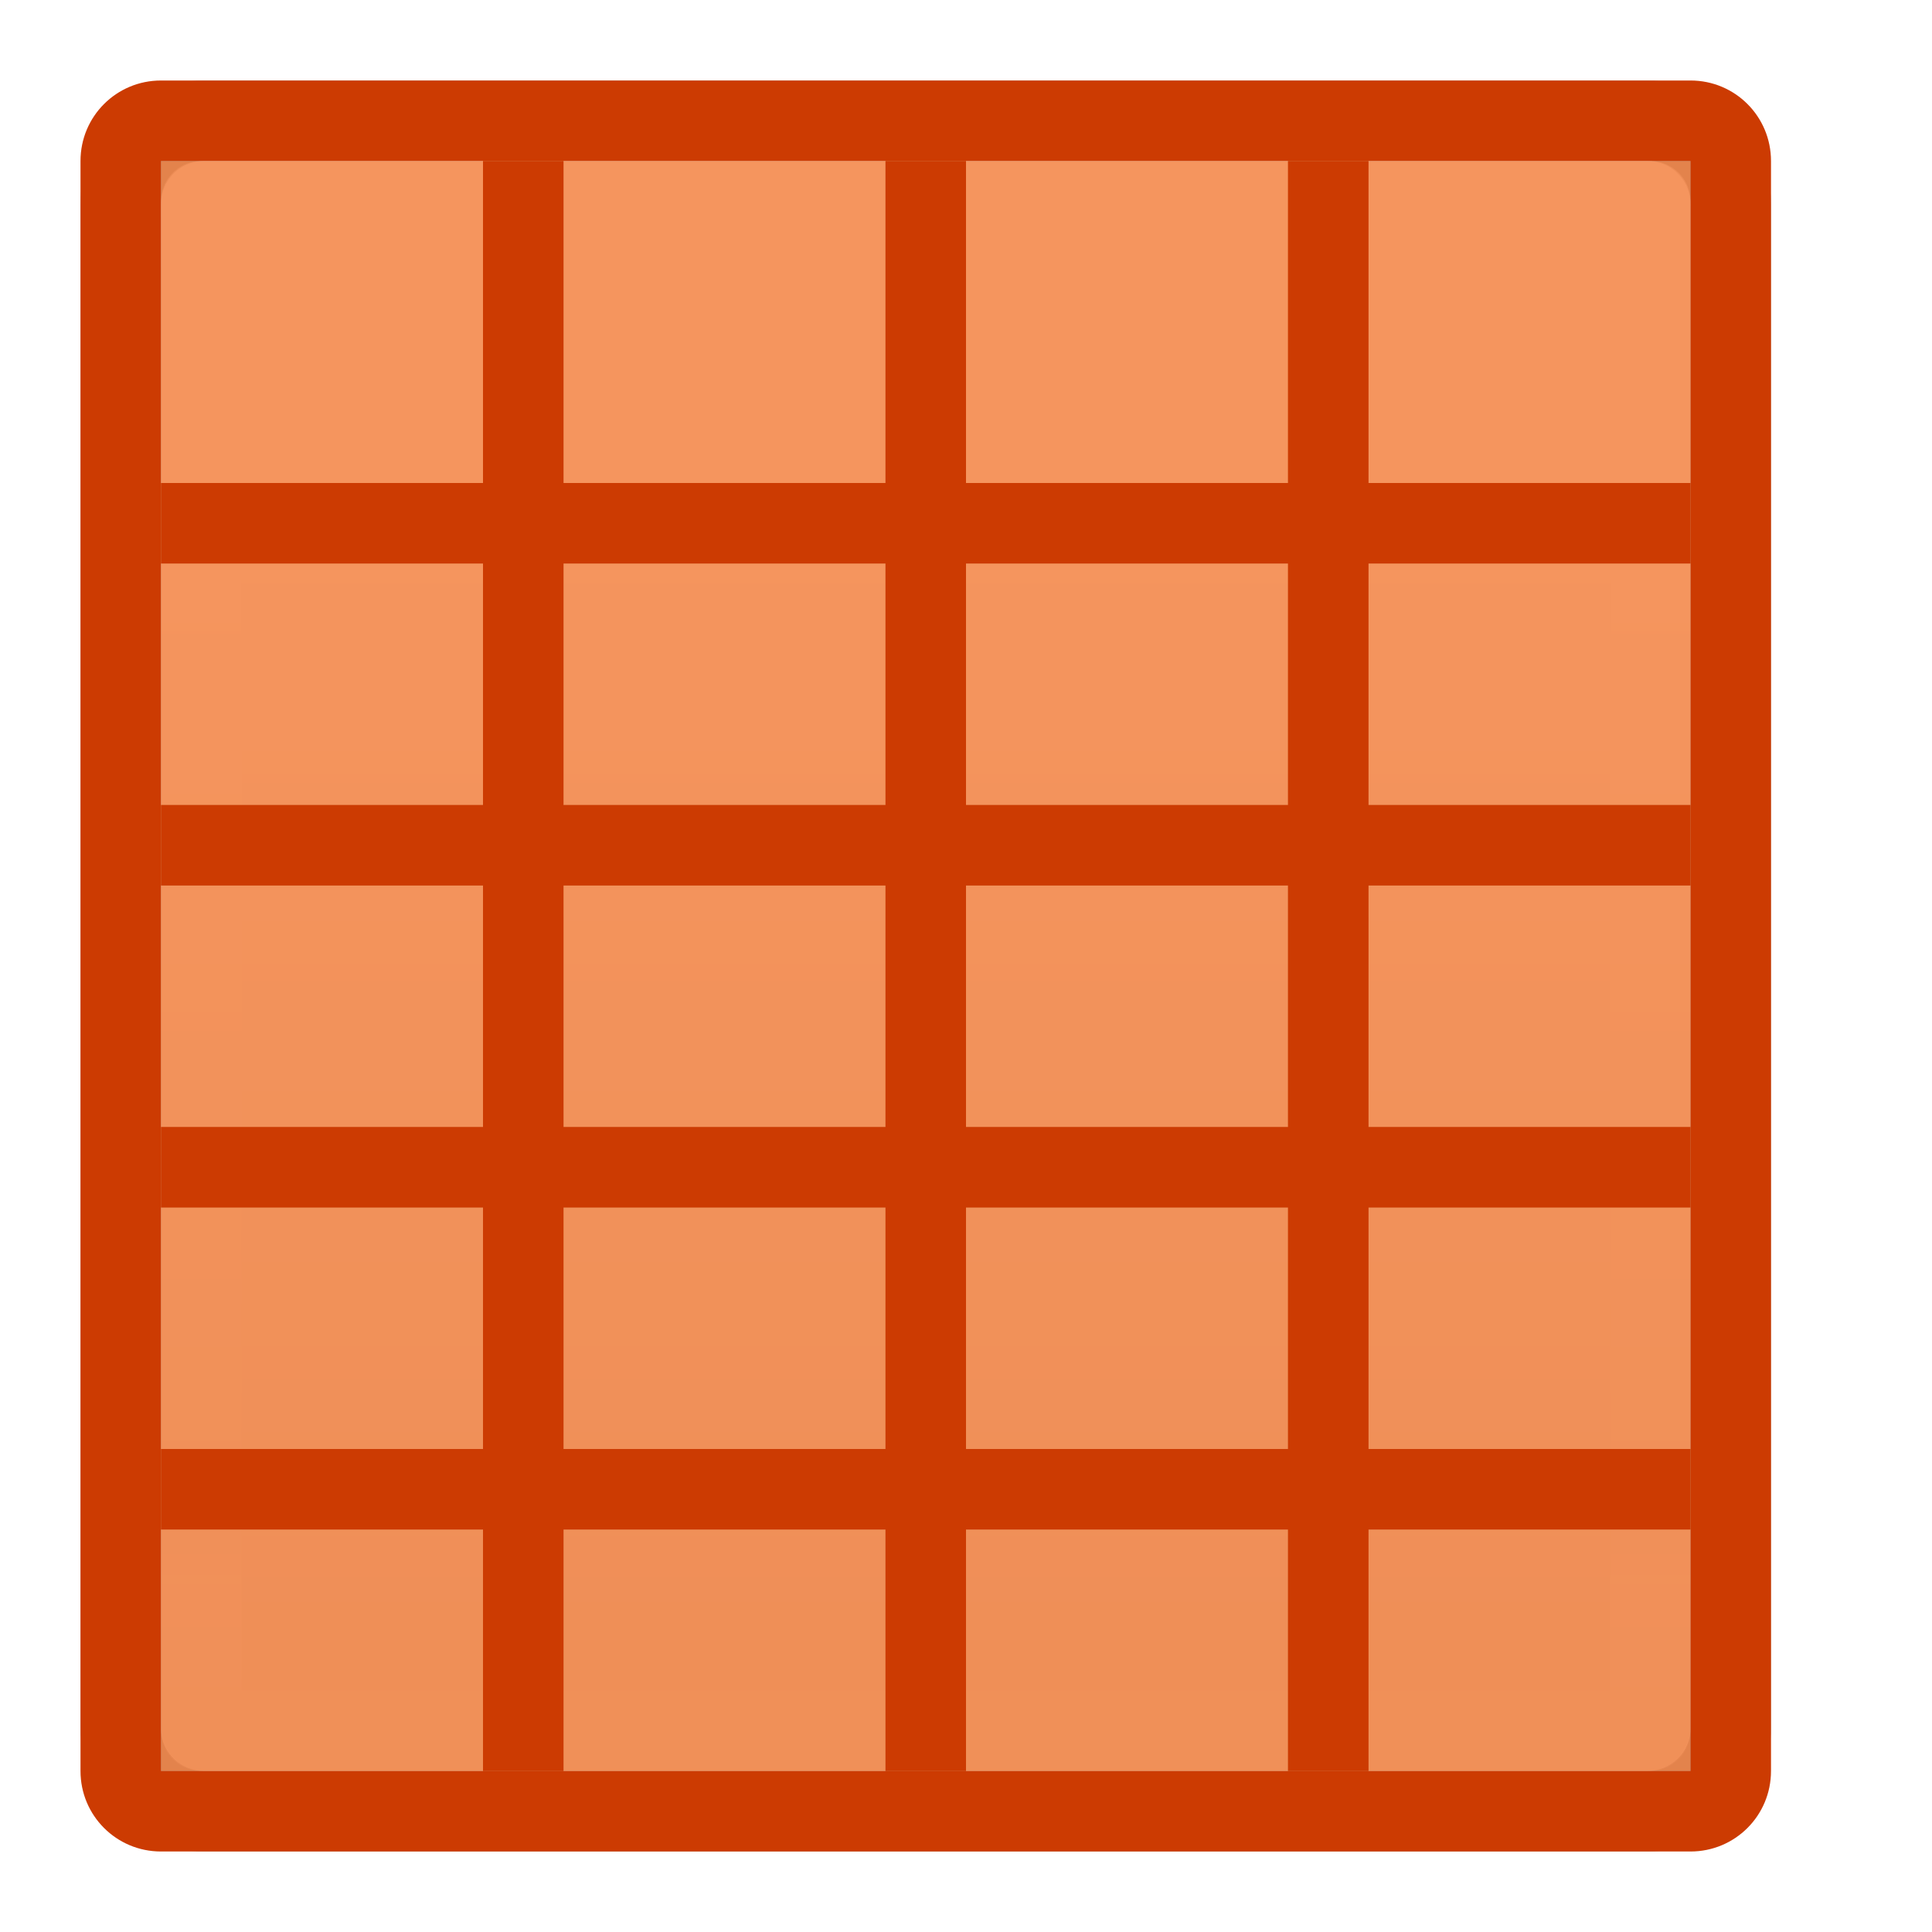
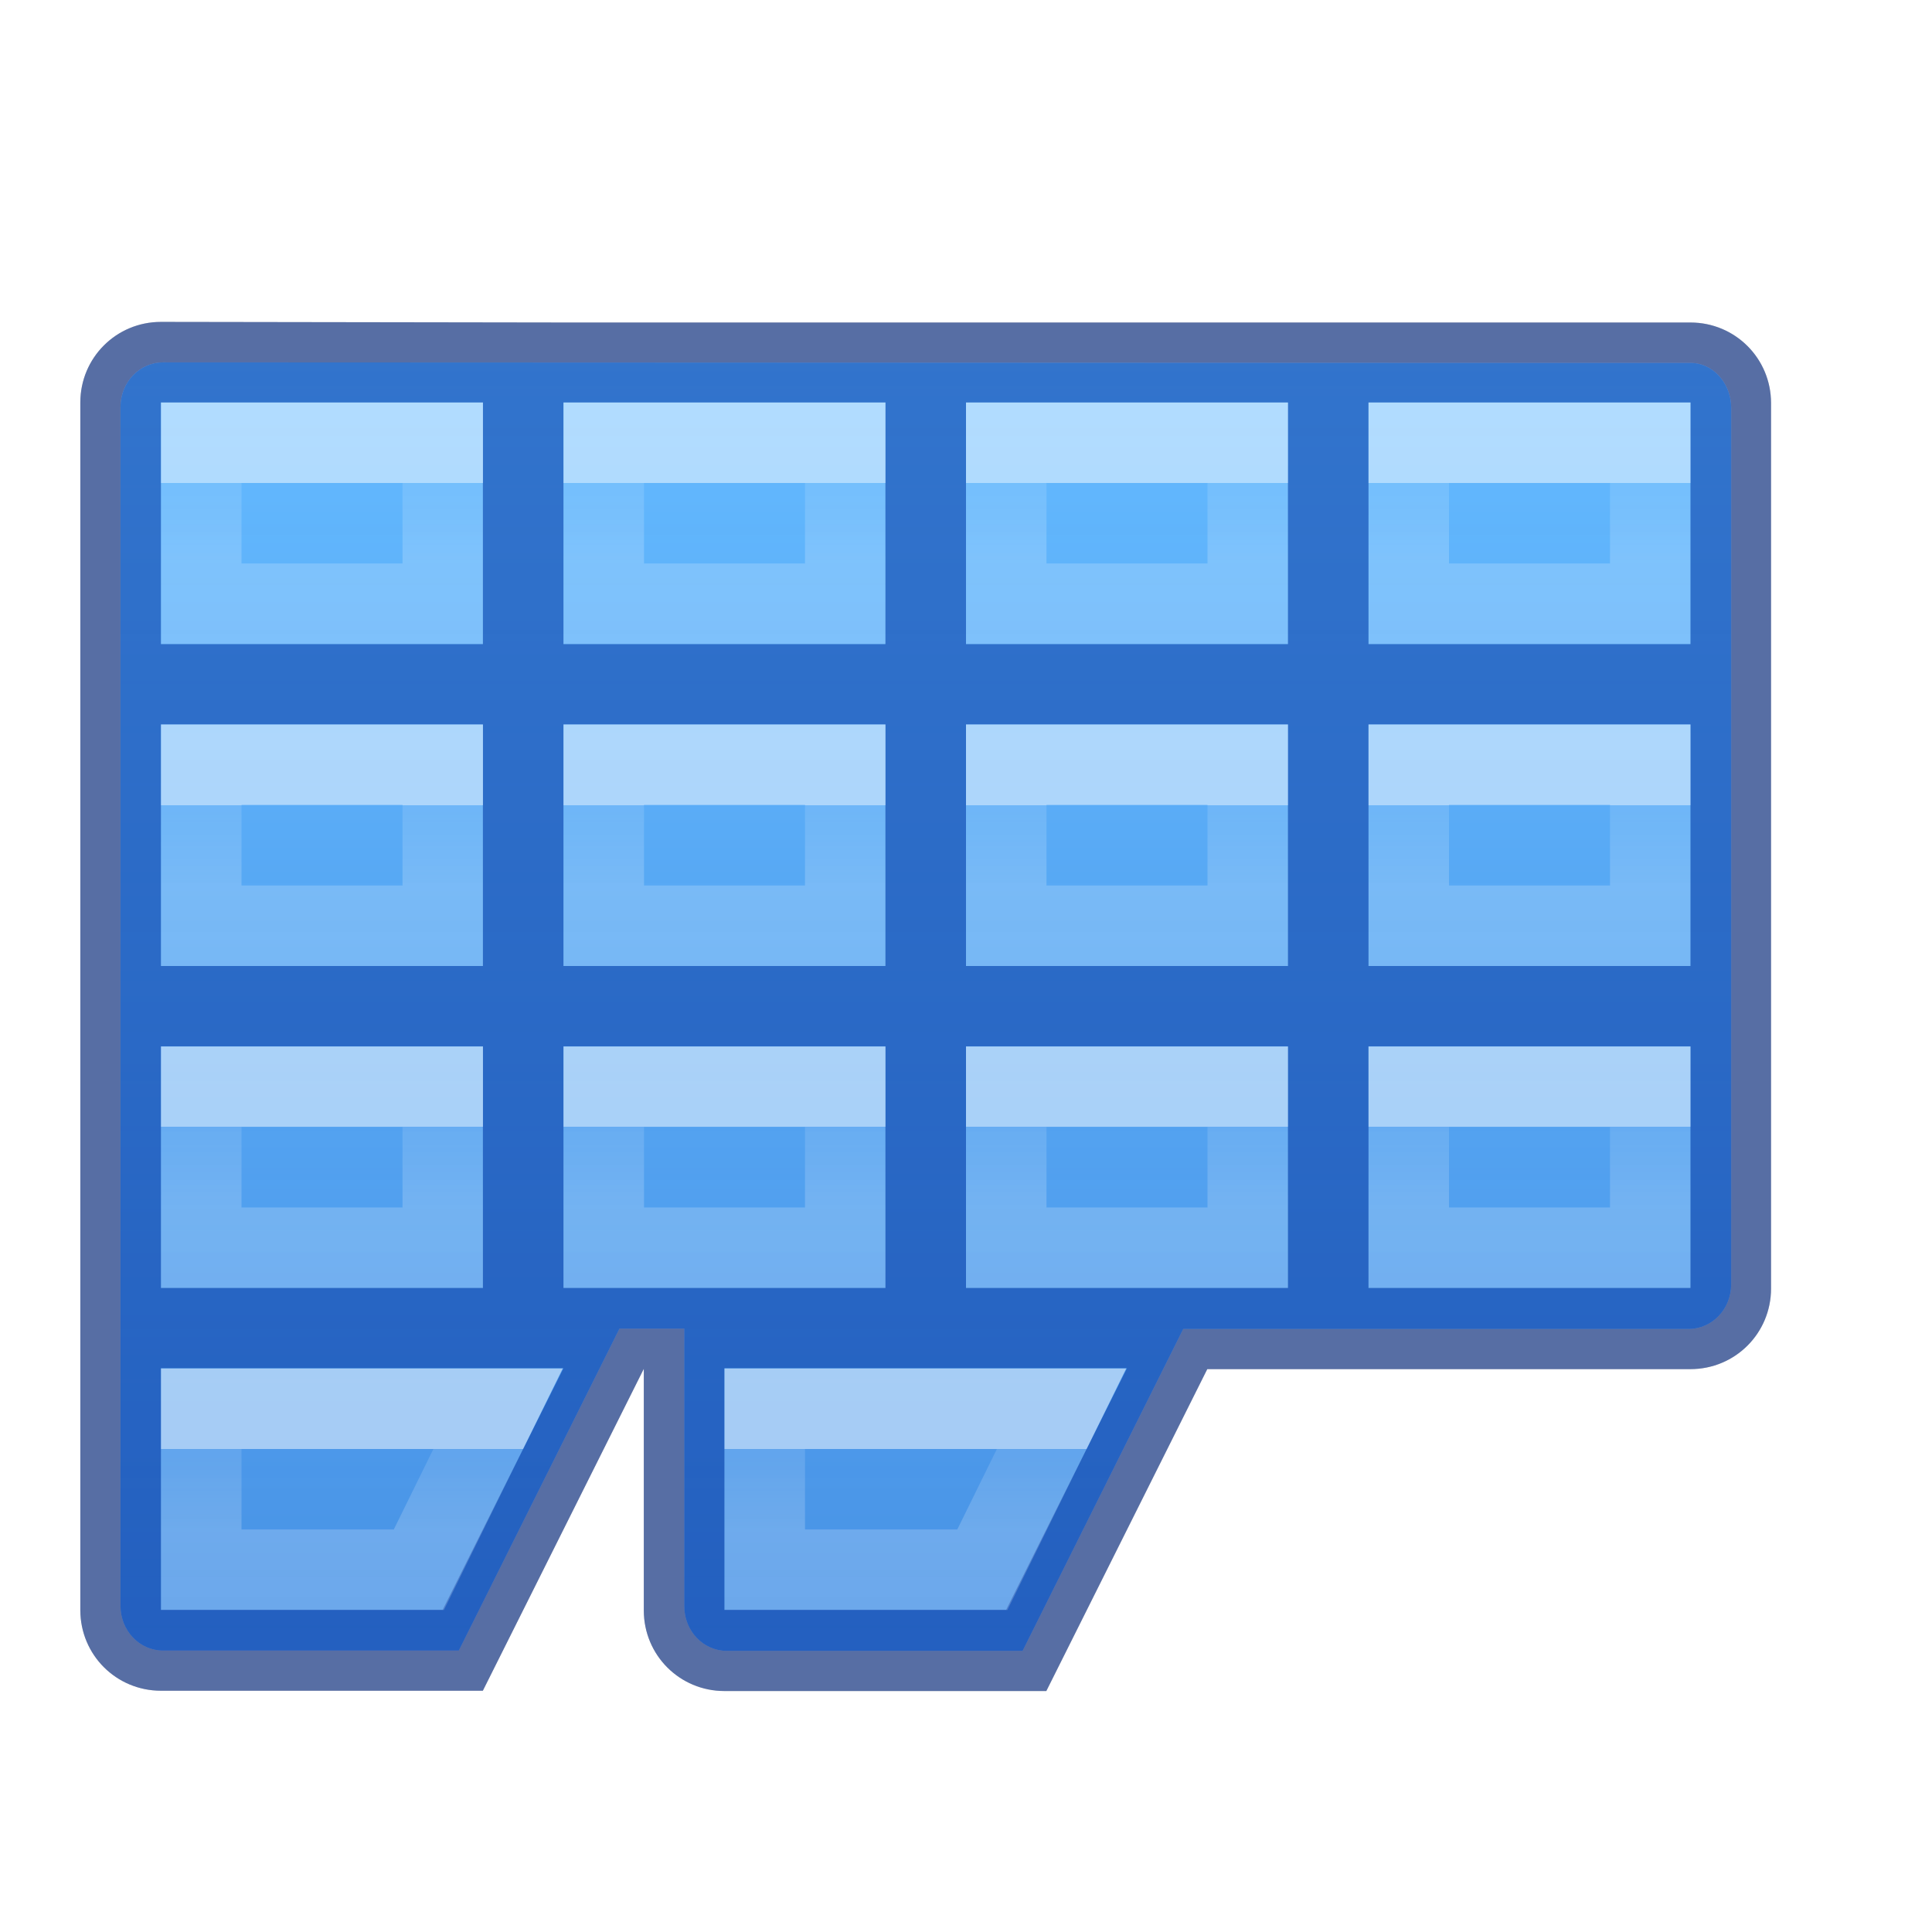
- <svg xmlns="http://www.w3.org/2000/svg" height="24" width="24">
-   <linearGradient id="a" gradientTransform="matrix(.4457699 0 0 .4499366 .801525 -.024539)" gradientUnits="userSpaceOnUse" x1="25.132" x2="25.132" y1="15.5" y2="48.396">
+ <svg xmlns="http://www.w3.org/2000/svg" xmlns:xlink="http://www.w3.org/1999/xlink" height="24" viewBox="0 0 6.35 6.35" width="24">
+   <linearGradient id="a" gradientUnits="userSpaceOnUse" x1="4" x2="4" xlink:href="#b" y1="20" y2="21" />
+   <linearGradient id="b" gradientUnits="userSpaceOnUse" x1="4" x2="4" y1="20" y2="21">
+     <stop offset="0" stop-color="#fff" />
+     <stop offset="0" stop-color="#fff" stop-opacity=".235" />
+     <stop offset="1" stop-color="#fff" stop-opacity=".392" />
+   </linearGradient>
+   <linearGradient id="c" gradientUnits="userSpaceOnUse" x1="3.962" x2="3.962" xlink:href="#b" y1="16" y2="17" />
+   <linearGradient id="d" gradientUnits="userSpaceOnUse" x1="8.962" x2="8.962" xlink:href="#b" y1="16" y2="17" />
+   <linearGradient id="e" gradientUnits="userSpaceOnUse" x1="13.962" x2="13.962" xlink:href="#b" y1="16" y2="17" />
+   <linearGradient id="f" gradientUnits="userSpaceOnUse" x1="3.962" x2="3.962" xlink:href="#b" y1="12" y2="13" />
+   <linearGradient id="g" gradientUnits="userSpaceOnUse" x1="8.962" x2="8.962" xlink:href="#b" y1="12" y2="13" />
+   <linearGradient id="h" gradientUnits="userSpaceOnUse" x1="13.962" x2="13.962" xlink:href="#b" y1="12" y2="13" />
+   <linearGradient id="i" gradientUnits="userSpaceOnUse" x1="3.962" x2="3.962" xlink:href="#b" y1="8" y2="9" />
+   <linearGradient id="j" gradientUnits="userSpaceOnUse" x1="8.962" x2="8.962" xlink:href="#b" y1="8" y2="9" />
+   <linearGradient id="k" gradientUnits="userSpaceOnUse" x1="13.962" x2="13.962" xlink:href="#b" y1="8" y2="9" />
+   <linearGradient id="l" gradientUnits="userSpaceOnUse" x1="18.962" x2="18.962" xlink:href="#b" y1="16" y2="17" />
+   <linearGradient id="m" gradientUnits="userSpaceOnUse" x1="18.962" x2="18.962" xlink:href="#b" y1="12" y2="13" />
+   <linearGradient id="n" gradientUnits="userSpaceOnUse" x1="18.962" x2="18.962" xlink:href="#b" y1="8" y2="9" />
+   <linearGradient id="o" gradientUnits="userSpaceOnUse" x1="11" x2="11" xlink:href="#b" y1="20" y2="21" />
+   <linearGradient id="p" gradientUnits="userSpaceOnUse" x1="2.91" x2="2.91" y1="291.841" y2="296.074">
+     <stop offset="0" stop-color="#64baff" />
+     <stop offset="1" stop-color="#3689e6" stop-opacity=".898" />
+   </linearGradient>
+   <linearGradient id="q" gradientUnits="userSpaceOnUse" x1="3.043" x2="3.043" y1="291.973" y2="296.206">
    <stop offset="0" stop-color="#fafafa" />
    <stop offset="1" stop-color="#e2e1de" />
  </linearGradient>
-   <linearGradient id="b" gradientUnits="userSpaceOnUse" x1="11.001" x2="11.001" y1="2.269" y2="19.728">
-     <stop offset="0" stop-color="#fff" />
-     <stop offset=".063" stop-color="#fff" stop-opacity=".235" />
-     <stop offset=".951" stop-color="#fff" stop-opacity=".157" />
-     <stop offset="1" stop-color="#fff" stop-opacity=".392" />
-   </linearGradient>
-   <rect fill="url(#a)" height="20" rx=".528" ry=".556" width="19" x="2" y="2" />
-   <g fill="none">
-     <path d="m2.501 2.499h17.939l-.001 19.001h-17.939z" />
-     <path d="m2.537 1.5c-.574 0-1.037.463-1.037 1.037v3.627 11.672 3.627c0 .574.463 1.037 1.037 1.037h17.926c.574 0 1.037-.463 1.037-1.037v-3.627-11.672-3.627c0-.574-.463-1.037-1.037-1.037z" opacity=".3" stroke="#000" />
-     <path d="m2.5 2.5-0 19h18l0-19z" opacity=".5" stroke="url(#b)" stroke-linecap="round" stroke-linejoin="round" />
-   </g>
-   <path d="m6 7h1v15h-1z" opacity=".321" />
-   <path d="m11 7h1v15h-1z" opacity=".321" />
-   <path d="m16 7h1v15h-1z" opacity=".321" />
-   <path d="m2 10h4v1h-4z" opacity=".321" />
-   <path d="m7 10h4v1h-4z" opacity=".321" />
-   <path d="m12 10h4v1h-4z" opacity=".321" />
-   <path d="m17 10h4v1h-4z" opacity=".321" />
-   <path d="m2 14h4v1h-4z" opacity=".321" />
-   <path d="m7 14h4v1h-4z" opacity=".321" />
-   <path d="m12 14h4v1h-4z" opacity=".321" />
-   <path d="m17 14h4v1h-4z" opacity=".321" />
-   <path d="m2 18h4v1h-4z" opacity=".321" />
-   <path d="m7 18h4v1h-4z" opacity=".321" />
-   <path d="m12 18h4v1h-4z" opacity=".321" />
-   <path d="m17 18h4v1h-4z" opacity=".321" />
-   <g fill="#3a3a3a">
-     <path d="m6 2h1l-0 5h-1z" opacity=".4" />
-     <path d="m11 2h1l-0 5h-1z" opacity=".4" />
-     <path d="m16 2h1l-0 5h-1z" opacity=".4" />
-   </g>
-   <path d="m2 6h4v1h-4z" opacity=".321" />
-   <path d="m7 6h4v1h-4z" opacity=".321" />
-   <path d="m12 6h4v1h-4z" opacity=".321" />
-   <path d="m17 6h4v1h-4z" opacity=".321" />
-   <path d="m2 2h19v20h-19z" fill="#f37329" opacity=".75" />
-   <g fill="#cc3b02">
-     <path d="m2 1c-.554 0-1 .446-1 1v20c0 .554.446 1 1 1h19c.554 0 1-.446 1-1v-20c0-.554-.446-1-1-1zm0 1h19v20h-19z" />
-     <path d="m6 2h1v20h-1zm5 0h1v20h-1zm5 0h1v20h-1z" />
-     <path d="m21 6v1h-19v-1zm0 4v1h-19v-1zm0 4v1h-19v-1zm0 4v1h-19v-1z" />
+   <g transform="translate(0 -290.65)">
+     <path d="m.529 291.708c-.147 0-.265.118-.265.265v3.969c0 .147.118.265.265.265h1.058l.529-1.058v.794c0 .147.118.265.265.265h1.058l.529-1.058h.265 1.323c.147 0 .265-.118.265-.265v-2.91c0-.147-.118-.265-.265-.265h-1.323-2.381zm0 .265h1.058v.794h-1.058zm1.323 0h1.058v.794h-1.058zm1.323 0h1.058v.794h-1.058zm1.323 0h1.058v.794h-1.058zm-3.969 1.058h1.058v.794h-1.058zm1.323 0h1.058v.794h-1.058zm1.323 0h1.058v.794h-1.058zm1.323 0h1.058v.794h-1.058zm-3.969 1.058h1.058v.794h-1.058zm1.323 0h1.058v.794h-1.058zm1.323 0h1.058v.794h-1.058zm1.323 0h1.058v.794h-1.058zm-3.969 1.058h1.058.265l-.397.794h-.926zm1.852 0h.794.529l-.397.794h-.926z" opacity=".32" />
+     <path d="m.536 291.841c-.077 0-.14.065-.14.147v3.94c0 .081.062.147.14.147h.972l.528-1.058h.213v.912c0 .081.062.147.14.147h.972l.528-1.058h1.404.257c.077 0 .14-.065.14-.147v-2.881c0-.081-.062-.151-.14-.147h-.257z" fill="url(#q)" stroke-width=".265" />
+     <path d="m.536 291.841c-.077 0-.14.065-.14.147v3.94c0 .081.062.147.14.147h.972l.528-1.058h.213v.912c0 .081.062.147.14.147h.972l.528-1.058h1.404.257c.077 0 .14-.065.14-.147v-2.881c0-.081-.062-.151-.14-.147h-.257z" fill="url(#p)" stroke-width=".265" />
+     <path d="m.529 291.708c-.147 0-.265.118-.265.265v3.969c0 .147.118.265.265.265h1.058l.529-1.058v.794c0 .147.118.265.265.265h1.058l.529-1.058h.265 1.323c.147 0 .265-.118.265-.265v-2.91c0-.147-.118-.265-.265-.265h-1.323-2.381zm0 .265h1.058v.794h-1.058zm1.323 0h1.058v.794h-1.058zm1.323 0h1.058v.794h-1.058zm1.323 0h1.058v.794h-1.058zm-3.969 1.058h1.058v.794h-1.058zm1.323 0h1.058v.794h-1.058zm1.323 0h1.058v.794h-1.058zm1.323 0h1.058v.794h-1.058zm-3.969 1.058h1.058v.794h-1.058zm1.323 0h1.058v.794h-1.058zm1.323 0h1.058v.794h-1.058zm1.323 0h1.058v.794h-1.058zm-3.969 1.058h1.058.265l-.397.794h-.926zm1.852 0h.794.529l-.397.794h-.926z" fill="#002e99" fill-opacity=".502" />
+     <g fill="none" stroke-linecap="square" transform="matrix(.2645833 0 0 .2645833 0 290.1208)">
+       <path d="m2.5 19.5v2h2.703l.984-2z" opacity=".5" stroke="url(#a)" />
+       <path d="m2.5 15.5v2h3v-2z" opacity=".5" stroke="url(#c)" />
+       <path d="m7.5 15.5v2h3v-2z" opacity=".5" stroke="url(#d)" />
+       <path d="m12.5 15.5v2h3v-2z" opacity=".5" stroke="url(#e)" />
+       <path d="m2.5 11.5v2h3v-2z" opacity=".5" stroke="url(#f)" />
+       <path d="m7.5 11.5v2h3v-2z" opacity=".5" stroke="url(#g)" />
+       <path d="m12.5 11.5v2h3v-2z" opacity=".5" stroke="url(#h)" />
+       <path d="m2.5 7.5v2h3v-2z" opacity=".5" stroke="url(#i)" />
+       <path d="m7.5 7.5v2h3v-2z" opacity=".5" stroke="url(#j)" />
+       <path d="m12.5 7.5v2h3v-2z" opacity=".5" stroke="url(#k)" />
+       <path d="m17.5 15.5v2h3v-2z" opacity=".5" stroke="url(#l)" />
+       <path d="m17.5 11.5v2h3v-2z" opacity=".5" stroke="url(#m)" />
+       <path d="m17.5 7.5v2h3v-2z" opacity=".5" stroke="url(#n)" />
+       <path d="m9.5 19.5v2h2.703l.984-2z" opacity=".5" stroke="url(#o)" />
+     </g>
  </g>
</svg>
